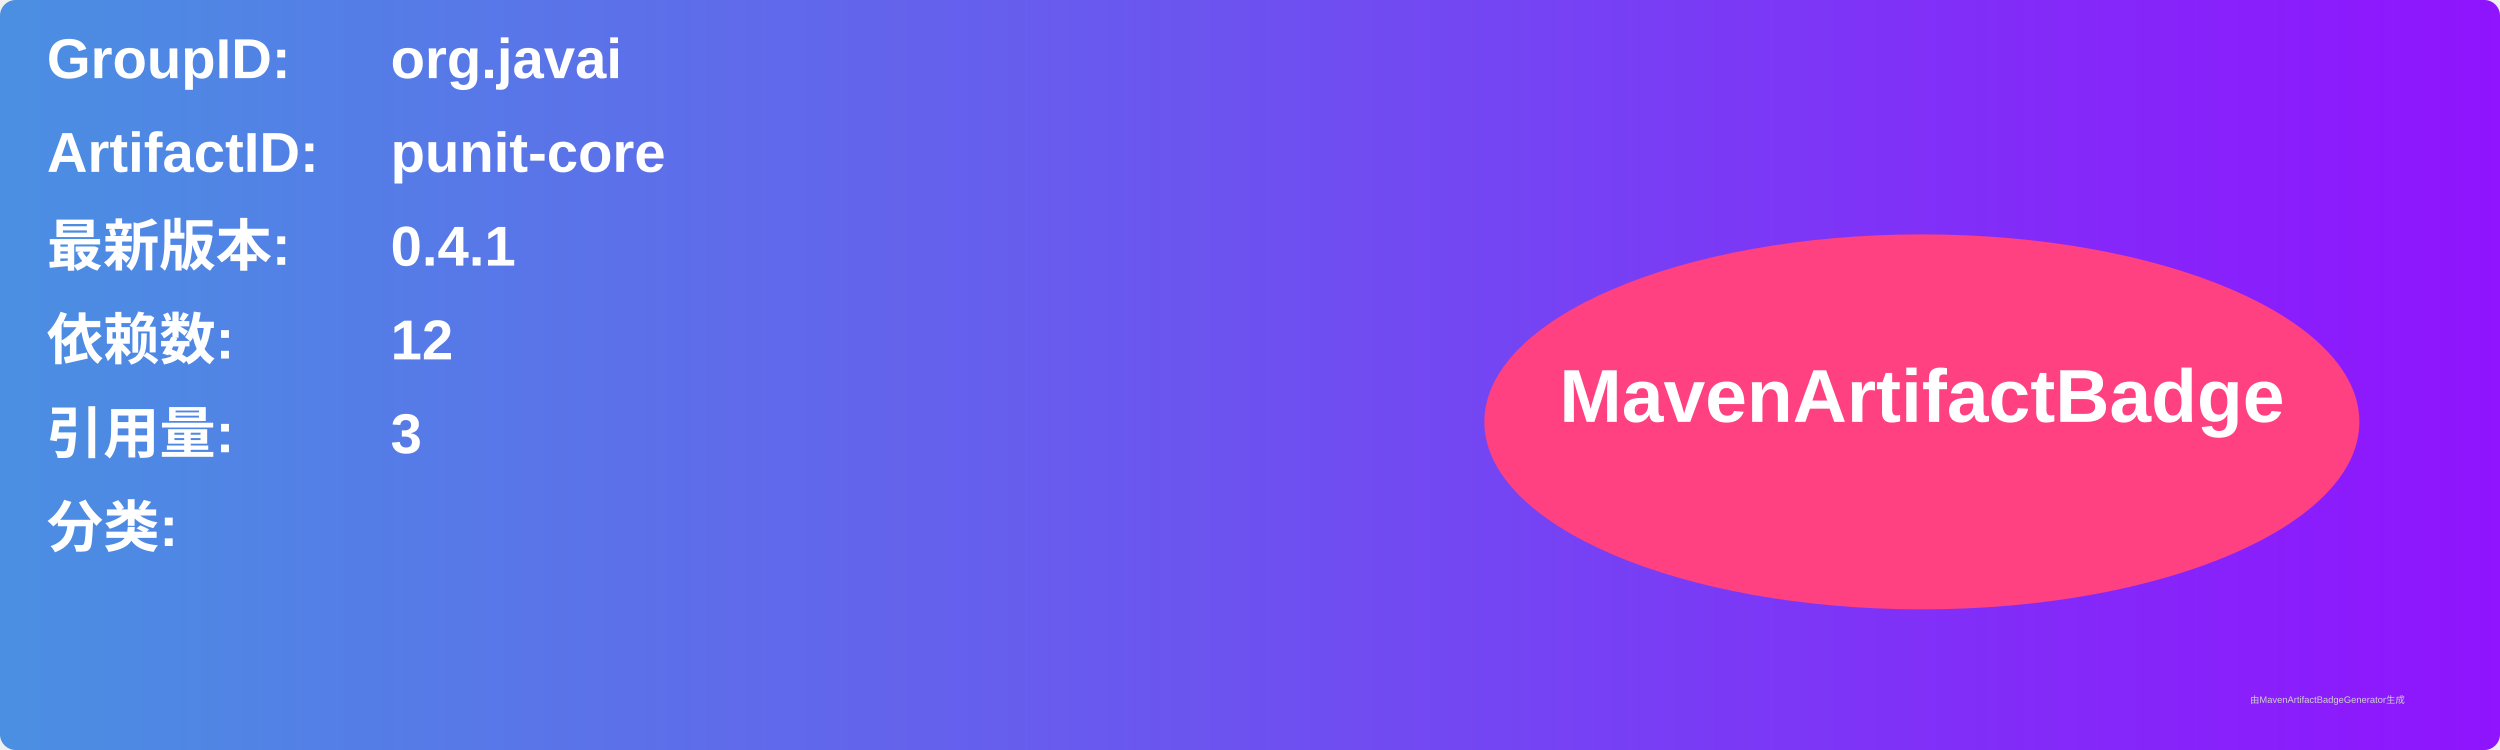
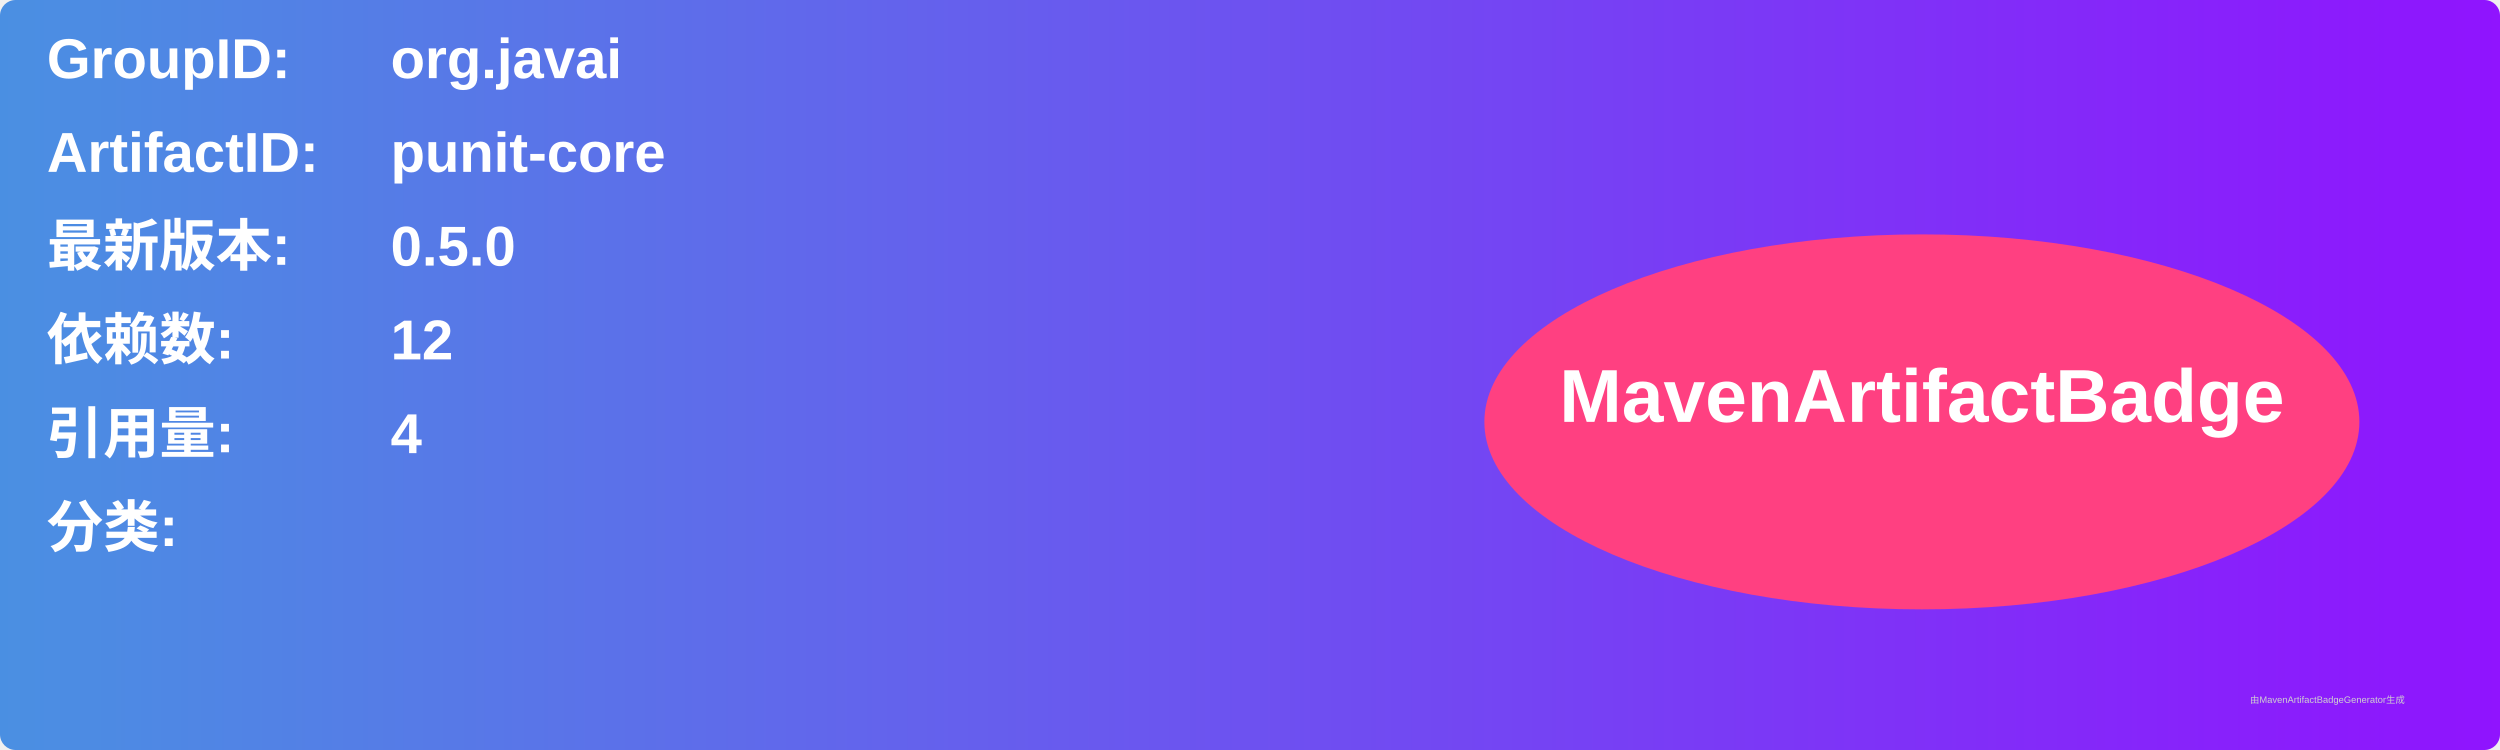
<svg xmlns="http://www.w3.org/2000/svg" width="800" height="240" viewBox="0 0 800 240">
  <linearGradient id="grad" x1="0%" y1="0%" x2="100%" y2="0%">
    <stop offset="0%" stop-color="#4a90e2" />
    <stop offset="100%" stop-color="#9013fe" />
  </linearGradient>
  <rect width="100%" height="100%" rx="5" ry="5" fill="url(#grad)" />
  <g transform="translate(15, 15)">
    <text x="0" y="10" font-family="Arial" font-size="18" fill="white" font-weight="bold" width="260">GroupID:</text>
    <text x="110" y="10" font-family="Arial" font-size="18" fill="white" font-weight="bold" width="460">org.javai</text>
    <text x="0" y="40" font-family="Arial" font-size="18" fill="white" font-weight="bold" width="260">ArtifactID:</text>
    <text x="110" y="40" font-family="Arial" font-size="18" fill="white" font-weight="bold" width="460">punit-core</text>
    <text x="0" y="70" font-family="Arial" font-size="18" fill="white" font-weight="bold">最新版本:</text>
    <text x="110" y="70" font-family="Arial" font-size="18" fill="white" font-weight="bold">
-       <tspan font-weight="bold">0.4.1</tspan>
+       <tspan font-weight="bold">0.5.0</tspan>
    </text>
    <text x="0" y="100" font-family="Arial" font-size="18" fill="white" font-weight="bold">依赖数: </text>
    <text x="110" y="100" font-family="Arial" font-size="18" fill="white">
      <tspan font-weight="bold">12</tspan>
    </text>
    <text x="0" y="130" font-family="Arial" font-size="18" fill="white" font-weight="bold">引用量: </text>
    <text x="110" y="130" font-family="Arial" font-size="18" fill="white">
-       <tspan font-weight="bold">3</tspan>
+       <tspan font-weight="bold">4</tspan>
    </text>
    <text x="0" y="160" font-family="Arial" font-size="18" fill="white" font-weight="bold">分类:</text>
    <text x="10" y="190" font-family="Arial" font-size="10" fill="white">
      <tspan font-weight="bold" />
    </text>
    <ellipse cx="600" cy="120" rx="140" ry="60" fill="#ff4081" />
    <text x="600" y="120" text-anchor="middle" font-family="Arial" font-size="24" fill="white" font-weight="bold">MavenArtifactBadge</text>
  </g>
  <text x="720" y="225" font-family="Arial" font-size="3" fill="#d0d0d0">由MavenArtifactBadgeGenerator生成</text>
</svg>
